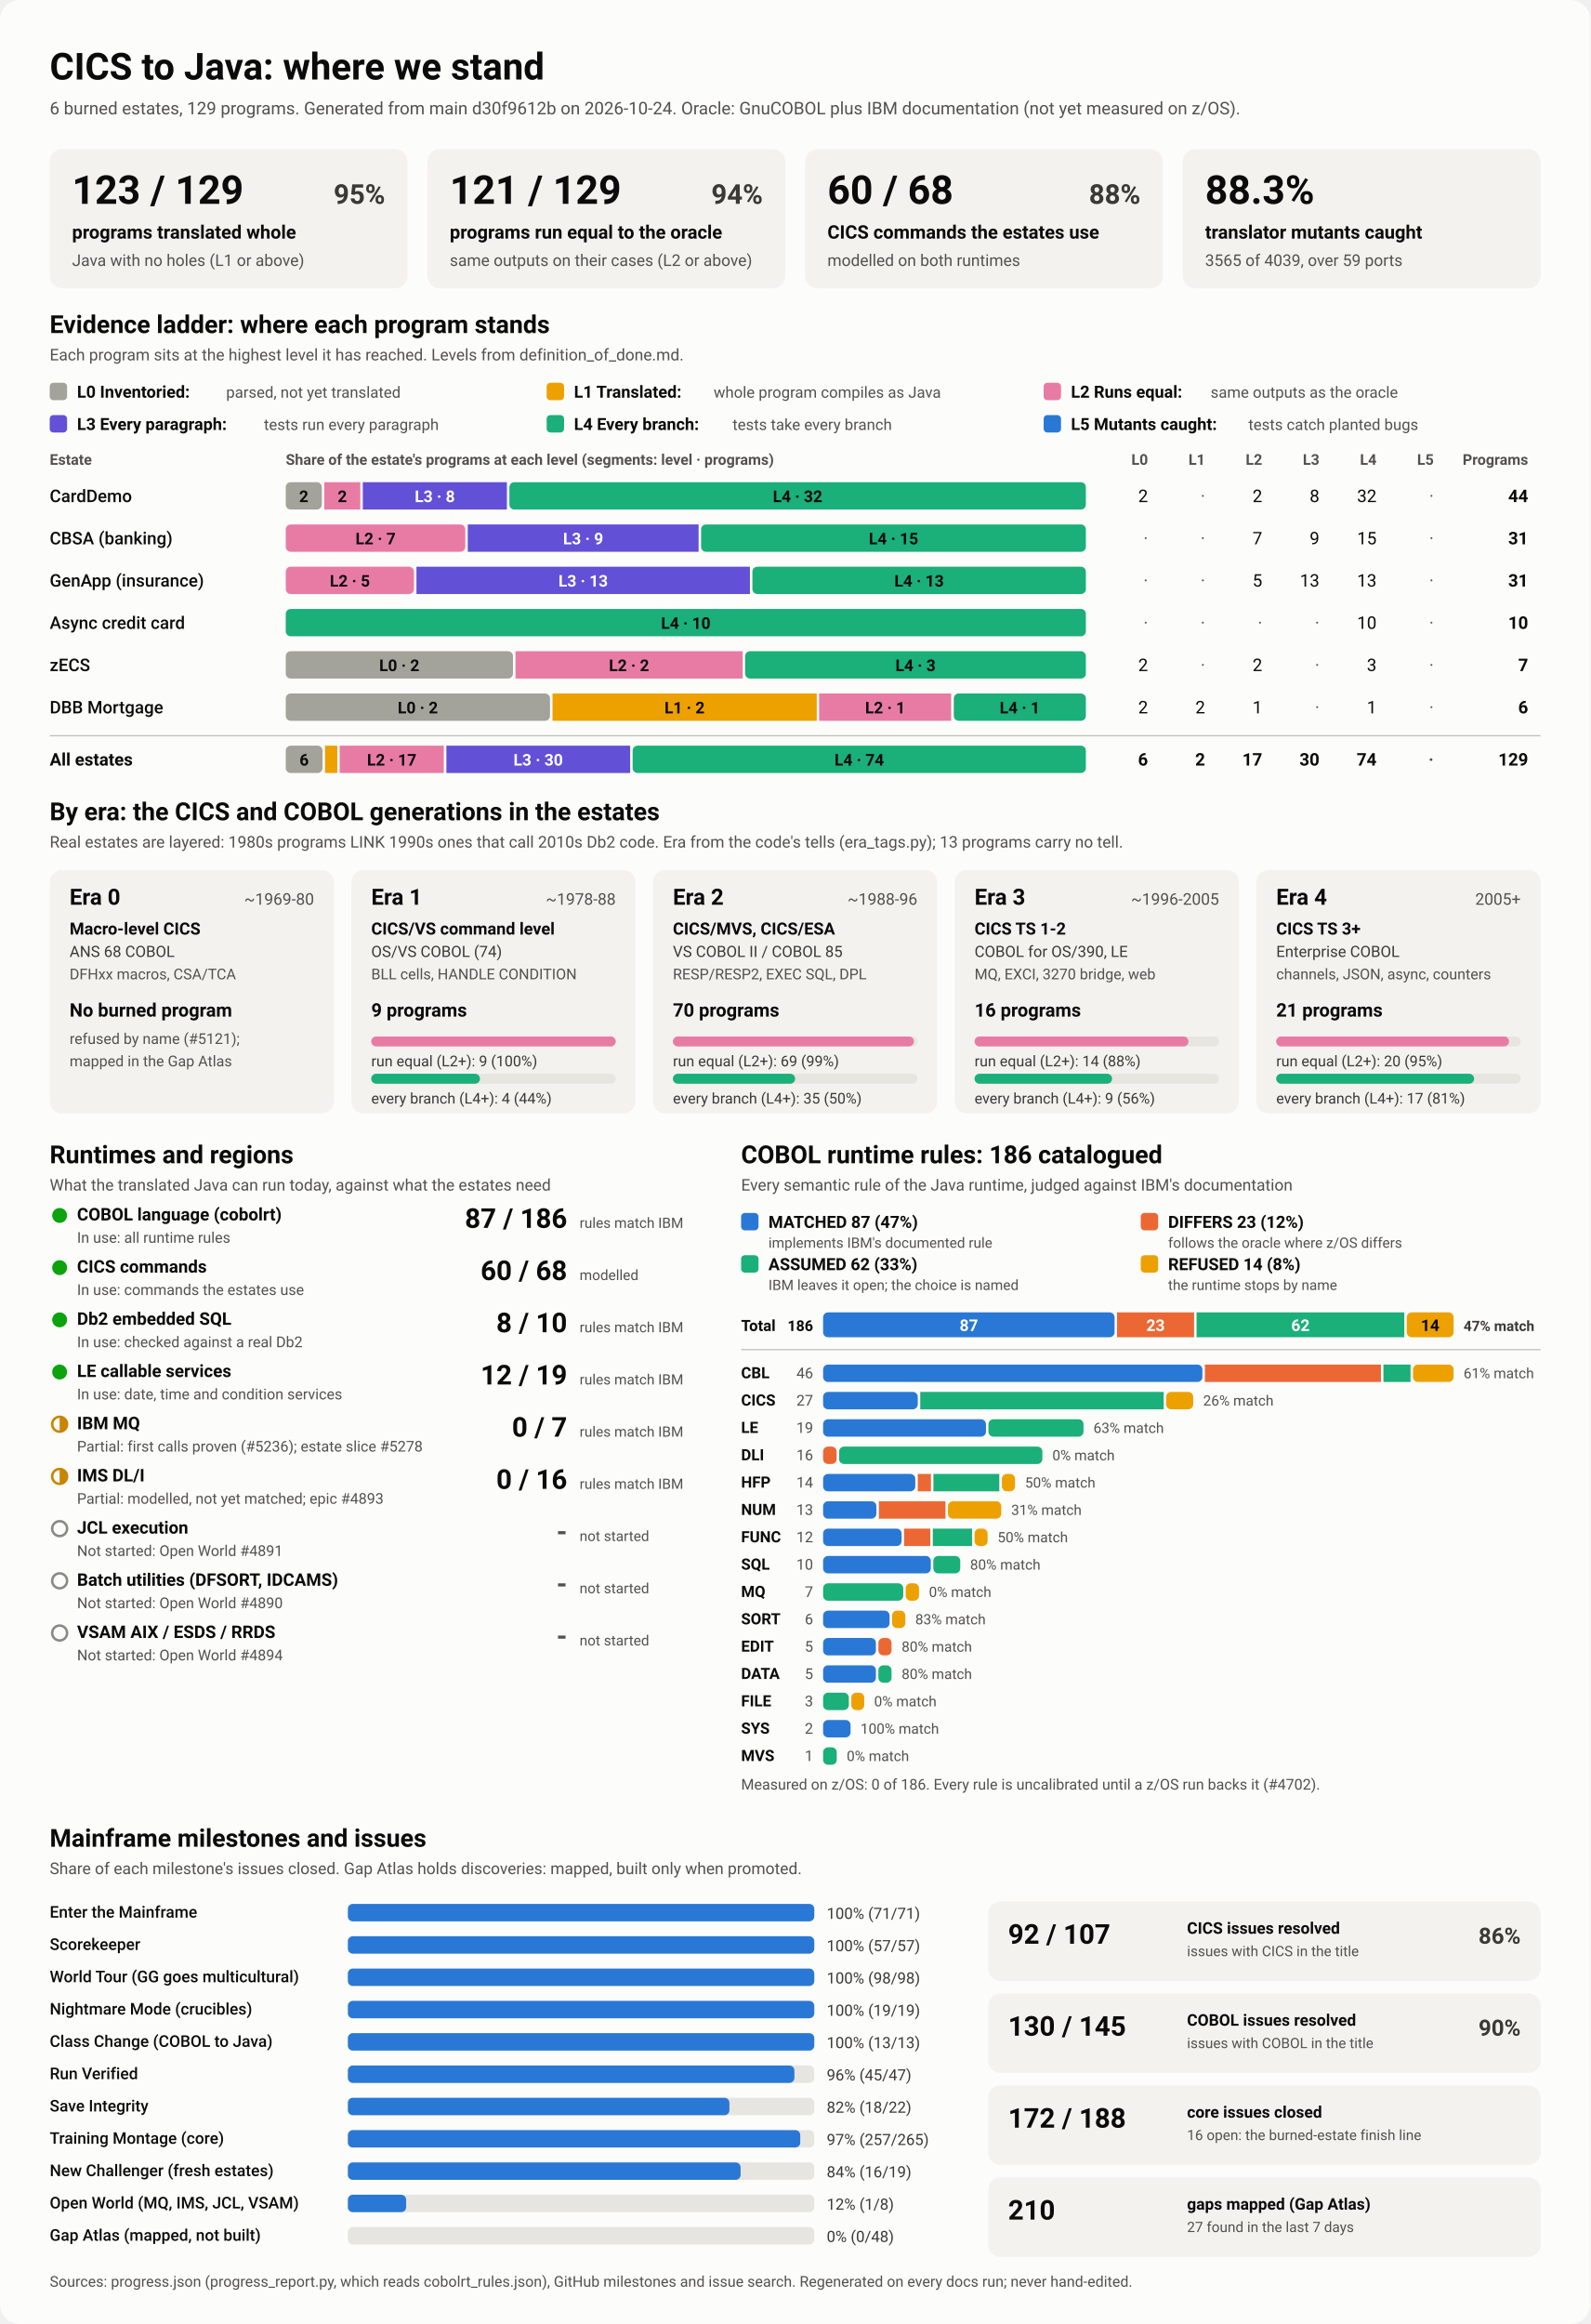
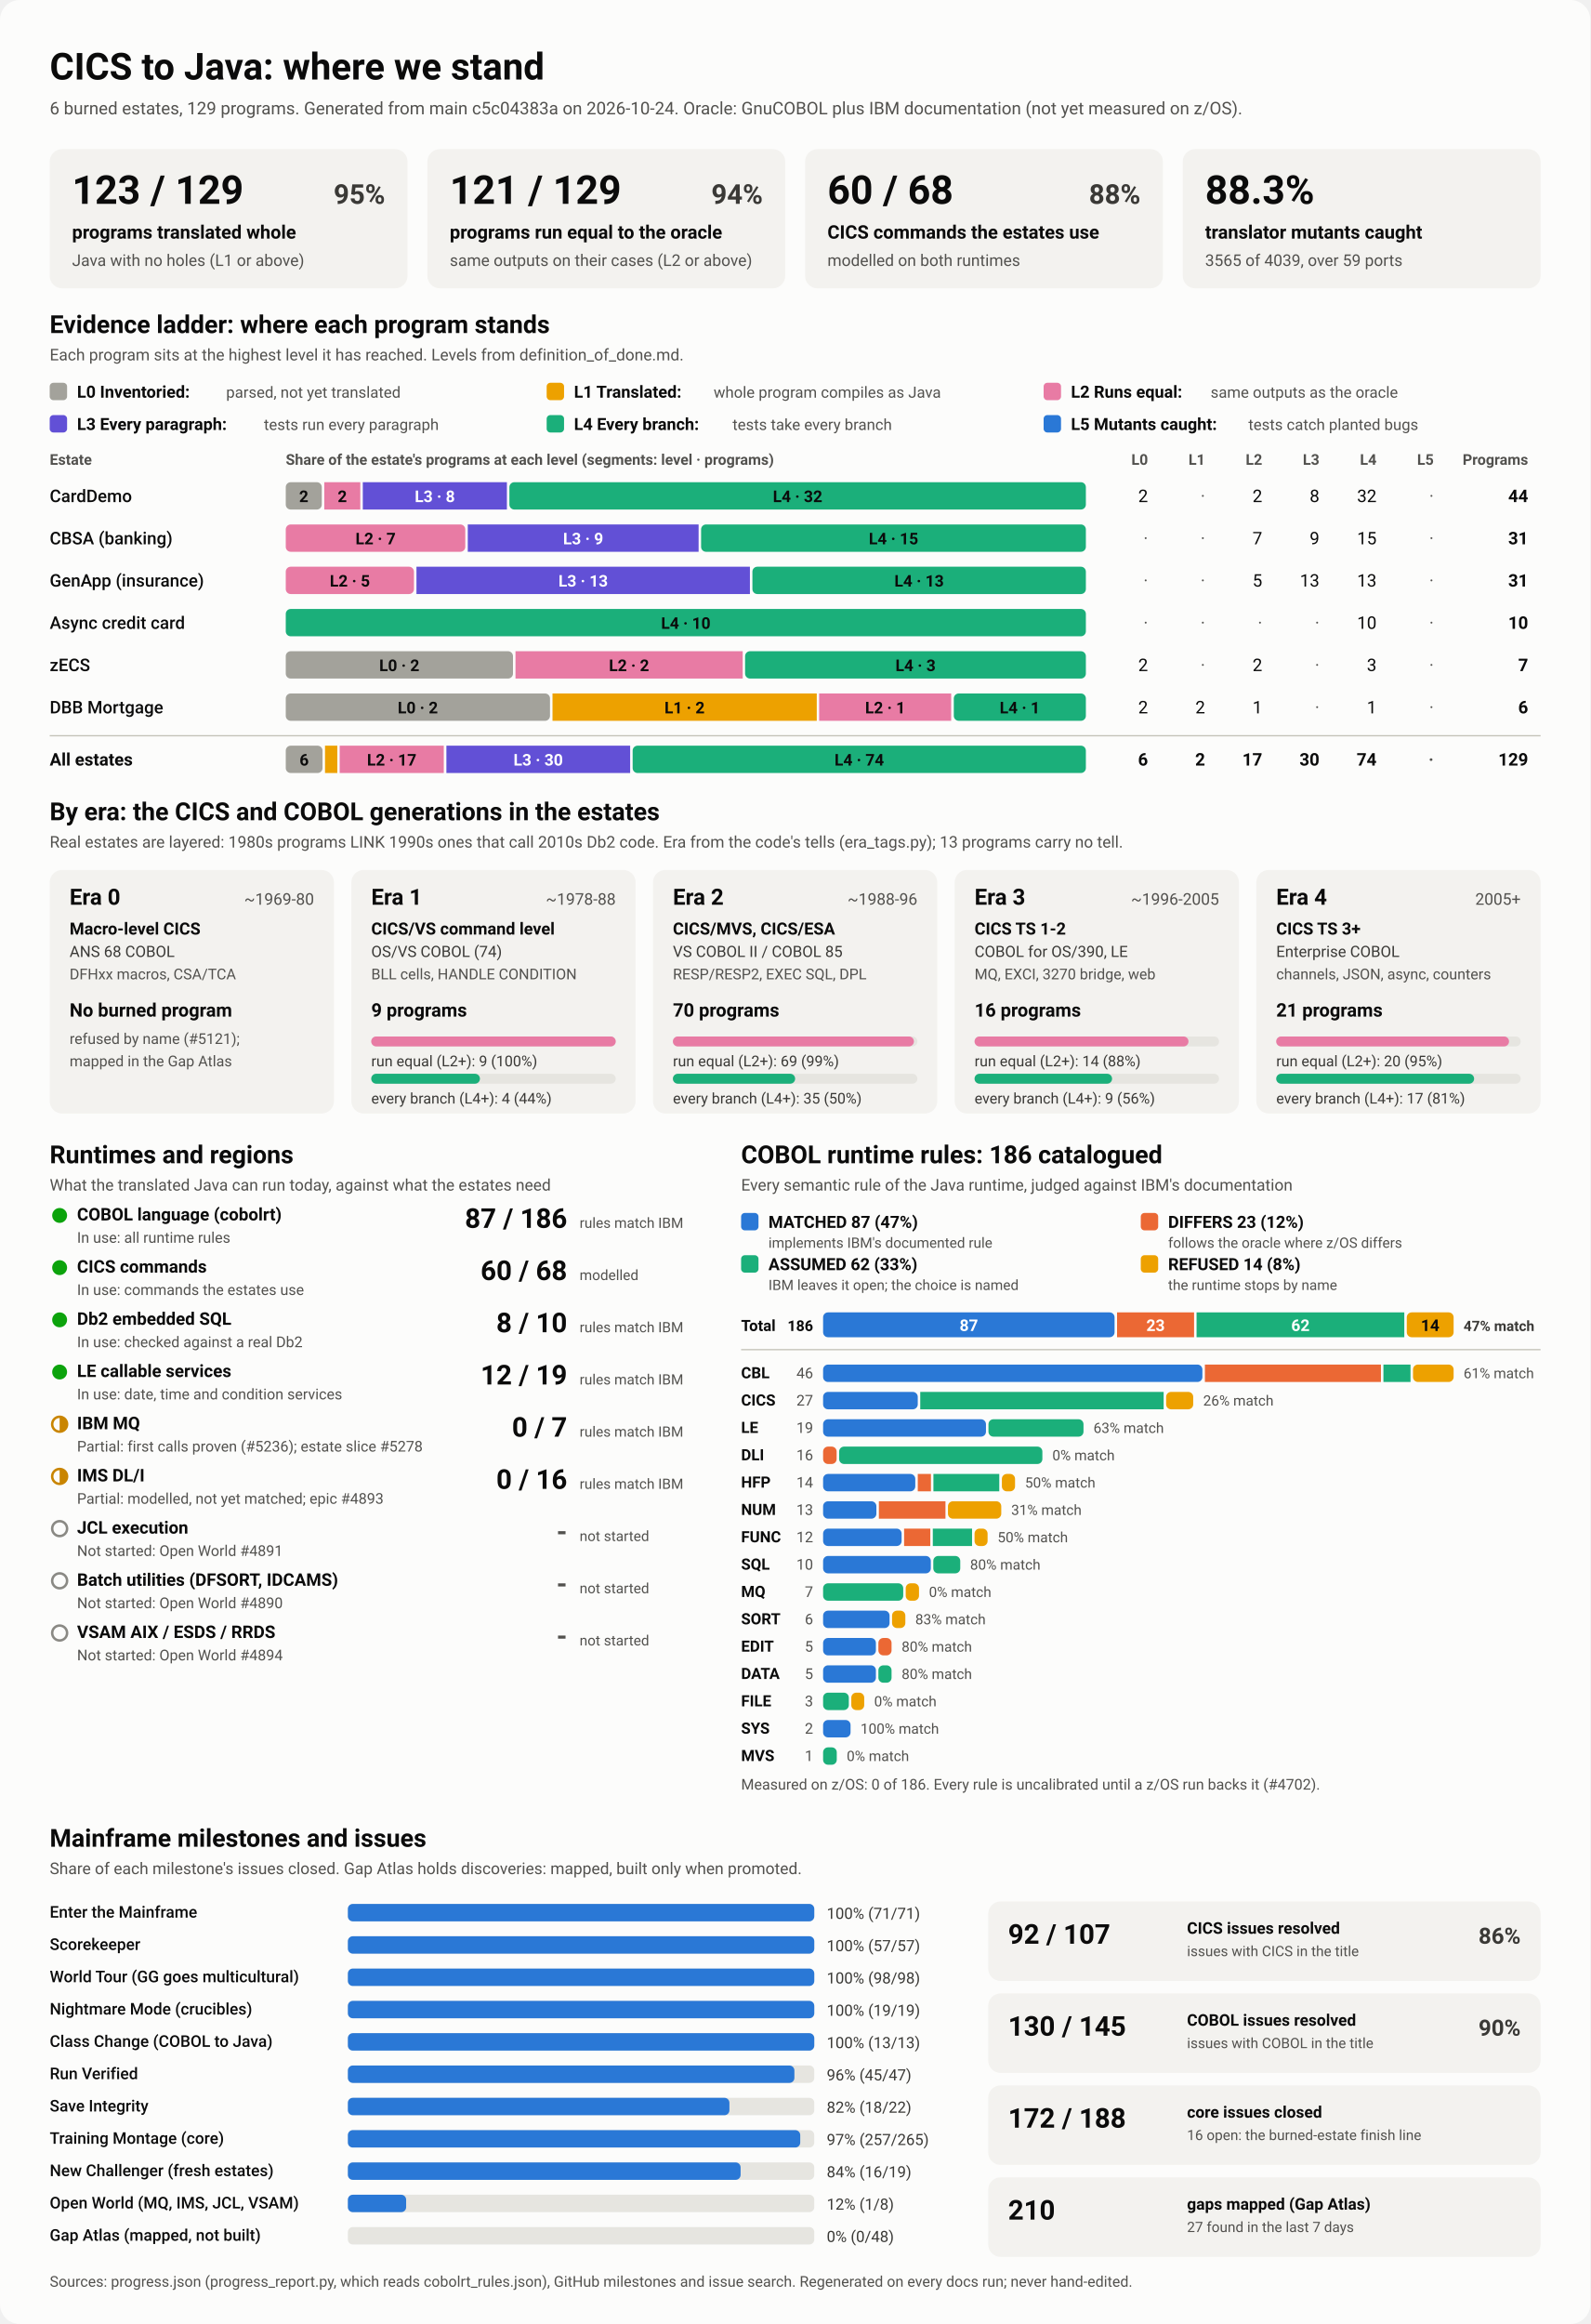
<svg xmlns="http://www.w3.org/2000/svg" viewBox="0 0 1280 1870" width="1280" height="1870" role="img" aria-labelledby="ttl">
  <style>
    svg { font-family: system-ui, -apple-system, 'Segoe UI', Roboto, Helvetica, Arial, sans-serif; }
    .bg { fill: #fcfcfb; }
    .card { fill: #f3f2ef; }
    .track { fill: #e6e5e0; }
    .rule { stroke: #c3c2b7; stroke-width: 1; }
    .t1 { fill: #0b0b0b; } .t2 { fill: #3a3936; } .t3 { fill: #52514e; }
    .on-dark { fill: #ffffff; } .on-light { fill: #0b0b0b; }
    .lv0 { fill: #a3a29b; } .lv1 { fill: #eda100; } .lv2 { fill: #e87ba4; } .lv3 { fill: #6250d6; } .lv4 { fill: #1baf7a; } .lv5 { fill: #2a78d6; } 
    .s0 { fill: #2a78d6; } .s1 { fill: #eb6834; } .s2 { fill: #1baf7a; } .s3 { fill: #eda100; } 
    .prog { fill: #2a78d6; }
    .st-good { fill: #0ca30c; } .st-warn { fill: none; stroke: #c98500; stroke-width: 2; }
    .st-warn-fill { fill: #c98500; } .st-none { fill: none; stroke: #8a8984; stroke-width: 2; }
    @media (prefers-color-scheme: dark) {
      .bg { fill: #1a1a19; } .card { fill: #242422; } .track { fill: #383835; } .rule { stroke: #52514e; }
      .t1 { fill: #f0efec; } .t2 { fill: #dddcd6; } .t3 { fill: #c3c2b7; }
      .on-light { fill: #0b0b0b; } .prog { fill: #3987e5; }
      .lv0 { fill: #6b6a64; } .lv1 { fill: #c98500; } .lv2 { fill: #d55181; } .lv3 { fill: #9085e9; } .lv4 { fill: #199e70; } .lv5 { fill: #3987e5; } 
      .s0 { fill: #3987e5; } .s1 { fill: #d95926; } .s2 { fill: #199e70; } .s3 { fill: #c98500; } 
    }
  </style>
  <rect class="bg" width="1280" height="1870" rx="16" />
  <text x="40.0" y="64.0" class="t1" font-size="30" font-weight="700" text-anchor="start">CICS to Java: where we stand</text>
-   <text x="40.0" y="92.0" class="t3" font-size="14" font-weight="400" text-anchor="start">6 burned estates, 129 programs. Generated from main d30f9612b on 2026-10-24. Oracle: GnuCOBOL plus IBM documentation (not yet measured on z/OS).</text>
+   <text x="40.0" y="92.0" class="t3" font-size="14" font-weight="400" text-anchor="start">6 burned estates, 129 programs. Generated from main c5c04383a on 2026-10-24. Oracle: GnuCOBOL plus IBM documentation (not yet measured on z/OS).</text>
  <rect x="40.0" y="120.0" width="288.0" height="112.0" rx="10" class="card" />
  <text x="58.0" y="164.0" class="t1" font-size="32" font-weight="700" text-anchor="start">123 / 129</text>
  <text x="310.0" y="164.0" class="t2" font-size="22" font-weight="600" text-anchor="end">95%</text>
  <text x="58.0" y="192.0" class="t1" font-size="15" font-weight="600" text-anchor="start">programs translated whole</text>
  <text x="58.0" y="214.0" class="t3" font-size="13" font-weight="400" text-anchor="start">Java with no holes (L1 or above)</text>
  <rect x="344.0" y="120.0" width="288.0" height="112.0" rx="10" class="card" />
  <text x="362.0" y="164.0" class="t1" font-size="32" font-weight="700" text-anchor="start">121 / 129</text>
  <text x="614.0" y="164.0" class="t2" font-size="22" font-weight="600" text-anchor="end">94%</text>
  <text x="362.0" y="192.0" class="t1" font-size="15" font-weight="600" text-anchor="start">programs run equal to the oracle</text>
  <text x="362.0" y="214.0" class="t3" font-size="13" font-weight="400" text-anchor="start">same outputs on their cases (L2 or above)</text>
  <rect x="648.0" y="120.0" width="288.0" height="112.0" rx="10" class="card" />
  <text x="666.0" y="164.0" class="t1" font-size="32" font-weight="700" text-anchor="start">60 / 68</text>
  <text x="918.0" y="164.0" class="t2" font-size="22" font-weight="600" text-anchor="end">88%</text>
  <text x="666.0" y="192.0" class="t1" font-size="15" font-weight="600" text-anchor="start">CICS commands the estates use</text>
  <text x="666.0" y="214.0" class="t3" font-size="13" font-weight="400" text-anchor="start">modelled on both runtimes</text>
  <rect x="952.0" y="120.0" width="288.0" height="112.0" rx="10" class="card" />
  <text x="970.0" y="164.0" class="t1" font-size="32" font-weight="700" text-anchor="start">88.3%</text>
  <text x="970.0" y="192.0" class="t1" font-size="15" font-weight="600" text-anchor="start">translator mutants caught</text>
  <text x="970.0" y="214.0" class="t3" font-size="13" font-weight="400" text-anchor="start">3565 of 4039, over 59 ports</text>
  <text x="40.0" y="268.0" class="t1" font-size="20" font-weight="700" text-anchor="start">Evidence ladder: where each program stands</text>
  <text x="40.0" y="290.0" class="t3" font-size="13" font-weight="400" text-anchor="start">Each program sits at the highest level it has reached. Levels from definition_of_done.md.</text>
  <rect x="40.0" y="308.0" width="14.0" height="14.0" rx="3" class="lv0" />
  <text x="62.0" y="320.0" class="t1" font-size="13.5" font-weight="600" text-anchor="start">L0 Inventoried:</text>
  <text x="182.0" y="320.0" class="t3" font-size="12.5" font-weight="400" text-anchor="start">parsed, not yet translated</text>
  <rect x="440.0" y="308.0" width="14.0" height="14.0" rx="3" class="lv1" />
  <text x="462.0" y="320.0" class="t1" font-size="13.5" font-weight="600" text-anchor="start">L1 Translated:</text>
  <text x="574.4" y="320.0" class="t3" font-size="12.5" font-weight="400" text-anchor="start">whole program compiles as Java</text>
  <rect x="840.0" y="308.0" width="14.0" height="14.0" rx="3" class="lv2" />
  <text x="862.0" y="320.0" class="t1" font-size="13.5" font-weight="600" text-anchor="start">L2 Runs equal:</text>
  <text x="974.4" y="320.0" class="t3" font-size="12.5" font-weight="400" text-anchor="start">same outputs as the oracle</text>
  <rect x="40.0" y="334.0" width="14.0" height="14.0" rx="3" class="lv3" />
  <text x="62.0" y="346.0" class="t1" font-size="13.5" font-weight="600" text-anchor="start">L3 Every paragraph:</text>
  <text x="212.4" y="346.0" class="t3" font-size="12.5" font-weight="400" text-anchor="start">tests run every paragraph</text>
  <rect x="440.0" y="334.0" width="14.0" height="14.0" rx="3" class="lv4" />
  <text x="462.0" y="346.0" class="t1" font-size="13.5" font-weight="600" text-anchor="start">L4 Every branch:</text>
  <text x="589.6" y="346.0" class="t3" font-size="12.5" font-weight="400" text-anchor="start">tests take every branch</text>
  <rect x="840.0" y="334.0" width="14.0" height="14.0" rx="3" class="lv5" />
  <text x="862.0" y="346.0" class="t1" font-size="13.5" font-weight="600" text-anchor="start">L5 Mutants caught:</text>
  <text x="1004.8" y="346.0" class="t3" font-size="12.5" font-weight="400" text-anchor="start">tests catch planted bugs</text>
  <text x="40.0" y="374.0" class="t3" font-size="12" font-weight="600" text-anchor="start">Estate</text>
  <text x="230.0" y="374.0" class="t3" font-size="12" font-weight="600" text-anchor="start">Share of the estate's programs at each level (segments: level · programs)</text>
  <text x="924.0" y="374.0" class="t3" font-size="12" font-weight="600" text-anchor="end">L0</text>
  <text x="970.0" y="374.0" class="t3" font-size="12" font-weight="600" text-anchor="end">L1</text>
  <text x="1016.0" y="374.0" class="t3" font-size="12" font-weight="600" text-anchor="end">L2</text>
  <text x="1062.0" y="374.0" class="t3" font-size="12" font-weight="600" text-anchor="end">L3</text>
  <text x="1108.0" y="374.0" class="t3" font-size="12" font-weight="600" text-anchor="end">L4</text>
  <text x="1154.0" y="374.0" class="t3" font-size="12" font-weight="600" text-anchor="end">L5</text>
  <text x="1230.0" y="374.0" class="t3" font-size="12" font-weight="600" text-anchor="end">Programs</text>
  <text x="40.0" y="404.0" class="t1" font-size="14" font-weight="500" text-anchor="start">CardDemo</text>
  <rect x="230.0" y="388.0" width="29.0" height="22.0" rx="4" class="lv0" />
  <text x="244.5" y="404.0" class="on-light" font-size="13" font-weight="600" text-anchor="middle">2</text>
  <rect x="261.0" y="388.0" width="29.0" height="22.0" rx="0" class="lv2" />
  <text x="275.5" y="404.0" class="on-light" font-size="13" font-weight="600" text-anchor="middle">2</text>
  <rect x="292.0" y="388.0" width="116.0" height="22.0" rx="0" class="lv3" />
  <text x="350.0" y="404.0" class="on-dark" font-size="13" font-weight="600" text-anchor="middle">L3 · 8</text>
  <rect x="410.0" y="388.0" width="464.0" height="22.0" rx="4" class="lv4" />
  <text x="642.0" y="404.0" class="on-light" font-size="13" font-weight="600" text-anchor="middle">L4 · 32</text>
  <text x="924.0" y="404.0" class="t1" font-size="14" font-weight="400" text-anchor="end">2</text>
  <text x="970.0" y="404.0" class="t3" font-size="14" font-weight="400" text-anchor="end">·</text>
  <text x="1016.0" y="404.0" class="t1" font-size="14" font-weight="400" text-anchor="end">2</text>
  <text x="1062.0" y="404.0" class="t1" font-size="14" font-weight="400" text-anchor="end">8</text>
  <text x="1108.0" y="404.0" class="t1" font-size="14" font-weight="400" text-anchor="end">32</text>
  <text x="1154.0" y="404.0" class="t3" font-size="14" font-weight="400" text-anchor="end">·</text>
  <text x="1230.0" y="404.0" class="t1" font-size="14" font-weight="700" text-anchor="end">44</text>
  <text x="40.0" y="438.0" class="t1" font-size="14" font-weight="500" text-anchor="start">CBSA (banking)</text>
  <rect x="230.0" y="422.0" width="144.5" height="22.0" rx="4" class="lv2" />
  <text x="302.3" y="438.0" class="on-light" font-size="13" font-weight="600" text-anchor="middle">L2 · 7</text>
  <rect x="376.5" y="422.0" width="185.8" height="22.0" rx="0" class="lv3" />
  <text x="469.4" y="438.0" class="on-dark" font-size="13" font-weight="600" text-anchor="middle">L3 · 9</text>
  <rect x="564.3" y="422.0" width="309.7" height="22.0" rx="4" class="lv4" />
  <text x="719.2" y="438.0" class="on-light" font-size="13" font-weight="600" text-anchor="middle">L4 · 15</text>
  <text x="924.0" y="438.0" class="t3" font-size="14" font-weight="400" text-anchor="end">·</text>
  <text x="970.0" y="438.0" class="t3" font-size="14" font-weight="400" text-anchor="end">·</text>
  <text x="1016.0" y="438.0" class="t1" font-size="14" font-weight="400" text-anchor="end">7</text>
  <text x="1062.0" y="438.0" class="t1" font-size="14" font-weight="400" text-anchor="end">9</text>
  <text x="1108.0" y="438.0" class="t1" font-size="14" font-weight="400" text-anchor="end">15</text>
  <text x="1154.0" y="438.0" class="t3" font-size="14" font-weight="400" text-anchor="end">·</text>
  <text x="1230.0" y="438.0" class="t1" font-size="14" font-weight="700" text-anchor="end">31</text>
  <text x="40.0" y="472.0" class="t1" font-size="14" font-weight="500" text-anchor="start">GenApp (insurance)</text>
  <rect x="230.0" y="456.0" width="103.2" height="22.0" rx="4" class="lv2" />
  <text x="281.6" y="472.0" class="on-light" font-size="13" font-weight="600" text-anchor="middle">L2 · 5</text>
  <rect x="335.2" y="456.0" width="268.4" height="22.0" rx="0" class="lv3" />
  <text x="469.4" y="472.0" class="on-dark" font-size="13" font-weight="600" text-anchor="middle">L3 · 13</text>
  <rect x="605.6" y="456.0" width="268.4" height="22.0" rx="4" class="lv4" />
  <text x="739.8" y="472.0" class="on-light" font-size="13" font-weight="600" text-anchor="middle">L4 · 13</text>
  <text x="924.0" y="472.0" class="t3" font-size="14" font-weight="400" text-anchor="end">·</text>
  <text x="970.0" y="472.0" class="t3" font-size="14" font-weight="400" text-anchor="end">·</text>
  <text x="1016.0" y="472.0" class="t1" font-size="14" font-weight="400" text-anchor="end">5</text>
  <text x="1062.0" y="472.0" class="t1" font-size="14" font-weight="400" text-anchor="end">13</text>
  <text x="1108.0" y="472.0" class="t1" font-size="14" font-weight="400" text-anchor="end">13</text>
  <text x="1154.0" y="472.0" class="t3" font-size="14" font-weight="400" text-anchor="end">·</text>
  <text x="1230.0" y="472.0" class="t1" font-size="14" font-weight="700" text-anchor="end">31</text>
  <text x="40.0" y="506.0" class="t1" font-size="14" font-weight="500" text-anchor="start">Async credit card</text>
  <rect x="230.0" y="490.0" width="644.0" height="22.0" rx="4" class="lv4" />
  <text x="552.0" y="506.0" class="on-light" font-size="13" font-weight="600" text-anchor="middle">L4 · 10</text>
  <text x="924.0" y="506.0" class="t3" font-size="14" font-weight="400" text-anchor="end">·</text>
  <text x="970.0" y="506.0" class="t3" font-size="14" font-weight="400" text-anchor="end">·</text>
  <text x="1016.0" y="506.0" class="t3" font-size="14" font-weight="400" text-anchor="end">·</text>
  <text x="1062.0" y="506.0" class="t3" font-size="14" font-weight="400" text-anchor="end">·</text>
  <text x="1108.0" y="506.0" class="t1" font-size="14" font-weight="400" text-anchor="end">10</text>
  <text x="1154.0" y="506.0" class="t3" font-size="14" font-weight="400" text-anchor="end">·</text>
  <text x="1230.0" y="506.0" class="t1" font-size="14" font-weight="700" text-anchor="end">10</text>
  <text x="40.0" y="540.0" class="t1" font-size="14" font-weight="500" text-anchor="start">zECS</text>
  <rect x="230.0" y="524.0" width="182.9" height="22.0" rx="4" class="lv0" />
  <text x="321.4" y="540.0" class="on-light" font-size="13" font-weight="600" text-anchor="middle">L0 · 2</text>
  <rect x="414.9" y="524.0" width="182.9" height="22.0" rx="0" class="lv2" />
  <text x="506.3" y="540.0" class="on-light" font-size="13" font-weight="600" text-anchor="middle">L2 · 2</text>
  <rect x="599.7" y="524.0" width="274.3" height="22.0" rx="4" class="lv4" />
  <text x="736.9" y="540.0" class="on-light" font-size="13" font-weight="600" text-anchor="middle">L4 · 3</text>
  <text x="924.0" y="540.0" class="t1" font-size="14" font-weight="400" text-anchor="end">2</text>
  <text x="970.0" y="540.0" class="t3" font-size="14" font-weight="400" text-anchor="end">·</text>
  <text x="1016.0" y="540.0" class="t1" font-size="14" font-weight="400" text-anchor="end">2</text>
  <text x="1062.0" y="540.0" class="t3" font-size="14" font-weight="400" text-anchor="end">·</text>
  <text x="1108.0" y="540.0" class="t1" font-size="14" font-weight="400" text-anchor="end">3</text>
  <text x="1154.0" y="540.0" class="t3" font-size="14" font-weight="400" text-anchor="end">·</text>
  <text x="1230.0" y="540.0" class="t1" font-size="14" font-weight="700" text-anchor="end">7</text>
  <text x="40.0" y="574.0" class="t1" font-size="14" font-weight="500" text-anchor="start">DBB Mortgage</text>
  <rect x="230.0" y="558.0" width="212.7" height="22.0" rx="4" class="lv0" />
  <text x="336.3" y="574.0" class="on-light" font-size="13" font-weight="600" text-anchor="middle">L0 · 2</text>
  <rect x="444.7" y="558.0" width="212.7" height="22.0" rx="0" class="lv1" />
  <text x="551.0" y="574.0" class="on-light" font-size="13" font-weight="600" text-anchor="middle">L1 · 2</text>
  <rect x="659.3" y="558.0" width="106.3" height="22.0" rx="0" class="lv2" />
  <text x="712.5" y="574.0" class="on-light" font-size="13" font-weight="600" text-anchor="middle">L2 · 1</text>
  <rect x="767.7" y="558.0" width="106.3" height="22.0" rx="4" class="lv4" />
  <text x="820.8" y="574.0" class="on-light" font-size="13" font-weight="600" text-anchor="middle">L4 · 1</text>
  <text x="924.0" y="574.0" class="t1" font-size="14" font-weight="400" text-anchor="end">2</text>
  <text x="970.0" y="574.0" class="t1" font-size="14" font-weight="400" text-anchor="end">2</text>
  <text x="1016.0" y="574.0" class="t1" font-size="14" font-weight="400" text-anchor="end">1</text>
  <text x="1062.0" y="574.0" class="t3" font-size="14" font-weight="400" text-anchor="end">·</text>
  <text x="1108.0" y="574.0" class="t1" font-size="14" font-weight="400" text-anchor="end">1</text>
  <text x="1154.0" y="574.0" class="t3" font-size="14" font-weight="400" text-anchor="end">·</text>
  <text x="1230.0" y="574.0" class="t1" font-size="14" font-weight="700" text-anchor="end">6</text>
  <line x1="40" x2="1240" y1="592" y2="592" class="rule" />
  <text x="40.0" y="616.0" class="t1" font-size="14" font-weight="700" text-anchor="start">All estates</text>
  <rect x="230.0" y="600.0" width="29.6" height="22.0" rx="4" class="lv0" />
  <text x="244.8" y="616.0" class="on-light" font-size="13" font-weight="600" text-anchor="middle">6</text>
  <rect x="261.6" y="600.0" width="9.9" height="22.0" rx="0" class="lv1" />
  <rect x="273.4" y="600.0" width="83.8" height="22.0" rx="0" class="lv2" />
  <text x="315.3" y="616.0" class="on-light" font-size="13" font-weight="600" text-anchor="middle">L2 · 17</text>
  <rect x="359.3" y="600.0" width="147.9" height="22.0" rx="0" class="lv3" />
  <text x="433.2" y="616.0" class="on-dark" font-size="13" font-weight="600" text-anchor="middle">L3 · 30</text>
  <rect x="509.2" y="600.0" width="364.8" height="22.0" rx="4" class="lv4" />
  <text x="691.6" y="616.0" class="on-light" font-size="13" font-weight="600" text-anchor="middle">L4 · 74</text>
  <text x="924.0" y="616.0" class="t1" font-size="14" font-weight="700" text-anchor="end">6</text>
  <text x="970.0" y="616.0" class="t1" font-size="14" font-weight="700" text-anchor="end">2</text>
  <text x="1016.0" y="616.0" class="t1" font-size="14" font-weight="700" text-anchor="end">17</text>
  <text x="1062.0" y="616.0" class="t1" font-size="14" font-weight="700" text-anchor="end">30</text>
  <text x="1108.0" y="616.0" class="t1" font-size="14" font-weight="700" text-anchor="end">74</text>
  <text x="1154.0" y="616.0" class="t3" font-size="14" font-weight="700" text-anchor="end">·</text>
  <text x="1230.0" y="616.0" class="t1" font-size="14" font-weight="700" text-anchor="end">129</text>
  <text x="40.0" y="660.0" class="t1" font-size="20" font-weight="700" text-anchor="start">By era: the CICS and COBOL generations in the estates</text>
  <text x="40.0" y="682.0" class="t3" font-size="13" font-weight="400" text-anchor="start">Real estates are layered: 1980s programs LINK 1990s ones that call 2010s Db2 code. Era from the code's tells (era_tags.py); 13 programs carry no tell.</text>
  <rect x="40.0" y="700.0" width="228.8" height="196.0" rx="10" class="card" />
  <text x="56.0" y="728.0" class="t1" font-size="18" font-weight="700" text-anchor="start">Era 0</text>
  <text x="252.8" y="728.0" class="t3" font-size="13" font-weight="400" text-anchor="end">~1969-80</text>
  <text x="56.0" y="752.0" class="t1" font-size="13.5" font-weight="600" text-anchor="start">Macro-level CICS</text>
  <text x="56.0" y="770.0" class="t2" font-size="12.5" font-weight="400" text-anchor="start">ANS 68 COBOL</text>
  <text x="56.0" y="788.0" class="t3" font-size="12" font-weight="400" text-anchor="start">DFHxx macros, CSA/TCA</text>
  <text x="56.0" y="818.0" class="t1" font-size="15" font-weight="700" text-anchor="start">No burned program</text>
  <text x="56.0" y="840.0" class="t3" font-size="12" font-weight="400" text-anchor="start">refused by name (#5121);</text>
  <text x="56.0" y="858.0" class="t3" font-size="12" font-weight="400" text-anchor="start">mapped in the Gap Atlas</text>
  <rect x="282.8" y="700.0" width="228.8" height="196.0" rx="10" class="card" />
  <text x="298.8" y="728.0" class="t1" font-size="18" font-weight="700" text-anchor="start">Era 1</text>
  <text x="495.6" y="728.0" class="t3" font-size="13" font-weight="400" text-anchor="end">~1978-88</text>
  <text x="298.8" y="752.0" class="t1" font-size="13.5" font-weight="600" text-anchor="start">CICS/VS command level</text>
  <text x="298.8" y="770.0" class="t2" font-size="12.5" font-weight="400" text-anchor="start">OS/VS COBOL (74)</text>
  <text x="298.8" y="788.0" class="t3" font-size="12" font-weight="400" text-anchor="start">BLL cells, HANDLE CONDITION</text>
  <text x="298.8" y="818.0" class="t1" font-size="15" font-weight="700" text-anchor="start">9 programs</text>
  <rect x="298.8" y="834.0" width="196.8" height="8.0" rx="4" class="track" />
  <rect x="298.8" y="834.0" width="196.8" height="8.0" rx="4" class="lv2" />
  <text x="298.8" y="858.0" class="t2" font-size="12" font-weight="400" text-anchor="start">run equal (L2+): 9 (100%)</text>
  <rect x="298.8" y="864.0" width="196.8" height="8.0" rx="4" class="track" />
  <rect x="298.8" y="864.0" width="87.5" height="8.0" rx="4" class="lv4" />
  <text x="298.8" y="888.0" class="t2" font-size="12" font-weight="400" text-anchor="start">every branch (L4+): 4 (44%)</text>
  <rect x="525.6" y="700.0" width="228.8" height="196.0" rx="10" class="card" />
  <text x="541.6" y="728.0" class="t1" font-size="18" font-weight="700" text-anchor="start">Era 2</text>
  <text x="738.4" y="728.0" class="t3" font-size="13" font-weight="400" text-anchor="end">~1988-96</text>
  <text x="541.6" y="752.0" class="t1" font-size="13.5" font-weight="600" text-anchor="start">CICS/MVS, CICS/ESA</text>
  <text x="541.6" y="770.0" class="t2" font-size="12.5" font-weight="400" text-anchor="start">VS COBOL II / COBOL 85</text>
  <text x="541.6" y="788.0" class="t3" font-size="12" font-weight="400" text-anchor="start">RESP/RESP2, EXEC SQL, DPL</text>
  <text x="541.6" y="818.0" class="t1" font-size="15" font-weight="700" text-anchor="start">70 programs</text>
  <rect x="541.6" y="834.0" width="196.8" height="8.0" rx="4" class="track" />
  <rect x="541.6" y="834.0" width="194.0" height="8.0" rx="4" class="lv2" />
  <text x="541.6" y="858.0" class="t2" font-size="12" font-weight="400" text-anchor="start">run equal (L2+): 69 (99%)</text>
  <rect x="541.6" y="864.0" width="196.8" height="8.0" rx="4" class="track" />
  <rect x="541.6" y="864.0" width="98.4" height="8.0" rx="4" class="lv4" />
  <text x="541.6" y="888.0" class="t2" font-size="12" font-weight="400" text-anchor="start">every branch (L4+): 35 (50%)</text>
  <rect x="768.4" y="700.0" width="228.8" height="196.0" rx="10" class="card" />
  <text x="784.4" y="728.0" class="t1" font-size="18" font-weight="700" text-anchor="start">Era 3</text>
  <text x="981.2" y="728.0" class="t3" font-size="13" font-weight="400" text-anchor="end">~1996-2005</text>
  <text x="784.4" y="752.0" class="t1" font-size="13.5" font-weight="600" text-anchor="start">CICS TS 1-2</text>
  <text x="784.4" y="770.0" class="t2" font-size="12.5" font-weight="400" text-anchor="start">COBOL for OS/390, LE</text>
  <text x="784.4" y="788.0" class="t3" font-size="12" font-weight="400" text-anchor="start">MQ, EXCI, 3270 bridge, web</text>
  <text x="784.4" y="818.0" class="t1" font-size="15" font-weight="700" text-anchor="start">16 programs</text>
  <rect x="784.4" y="834.0" width="196.8" height="8.0" rx="4" class="track" />
  <rect x="784.4" y="834.0" width="172.2" height="8.0" rx="4" class="lv2" />
  <text x="784.4" y="858.0" class="t2" font-size="12" font-weight="400" text-anchor="start">run equal (L2+): 14 (88%)</text>
  <rect x="784.4" y="864.0" width="196.8" height="8.0" rx="4" class="track" />
  <rect x="784.4" y="864.0" width="110.7" height="8.0" rx="4" class="lv4" />
  <text x="784.4" y="888.0" class="t2" font-size="12" font-weight="400" text-anchor="start">every branch (L4+): 9 (56%)</text>
  <rect x="1011.2" y="700.0" width="228.8" height="196.0" rx="10" class="card" />
  <text x="1027.2" y="728.0" class="t1" font-size="18" font-weight="700" text-anchor="start">Era 4</text>
  <text x="1224.0" y="728.0" class="t3" font-size="13" font-weight="400" text-anchor="end">2005+</text>
  <text x="1027.2" y="752.0" class="t1" font-size="13.5" font-weight="600" text-anchor="start">CICS TS 3+</text>
  <text x="1027.2" y="770.0" class="t2" font-size="12.5" font-weight="400" text-anchor="start">Enterprise COBOL</text>
  <text x="1027.2" y="788.0" class="t3" font-size="12" font-weight="400" text-anchor="start">channels, JSON, async, counters</text>
  <text x="1027.2" y="818.0" class="t1" font-size="15" font-weight="700" text-anchor="start">21 programs</text>
  <rect x="1027.2" y="834.0" width="196.8" height="8.0" rx="4" class="track" />
  <rect x="1027.2" y="834.0" width="187.4" height="8.0" rx="4" class="lv2" />
  <text x="1027.2" y="858.0" class="t2" font-size="12" font-weight="400" text-anchor="start">run equal (L2+): 20 (95%)</text>
  <rect x="1027.2" y="864.0" width="196.8" height="8.0" rx="4" class="track" />
  <rect x="1027.2" y="864.0" width="159.3" height="8.0" rx="4" class="lv4" />
  <text x="1027.2" y="888.0" class="t2" font-size="12" font-weight="400" text-anchor="start">every branch (L4+): 17 (81%)</text>
  <text x="40.0" y="936.0" class="t1" font-size="20" font-weight="700" text-anchor="start">Runtimes and regions</text>
  <text x="40.0" y="958.0" class="t3" font-size="13" font-weight="400" text-anchor="start">What the translated Java can run today, against what the estates need</text>
  <circle cx="48" cy="978" r="6" class="st-good" />
  <text x="62.0" y="982.0" class="t1" font-size="14" font-weight="600" text-anchor="start">COBOL language (cobolrt)</text>
  <text x="62.0" y="1000.0" class="t3" font-size="12" font-weight="400" text-anchor="start">In use: all runtime rules</text>
  <text x="456.5" y="988.0" class="t1" font-size="22" font-weight="700" text-anchor="end">87 / 186</text>
  <text x="466.5" y="988.0" class="t3" font-size="11.5" font-weight="400" text-anchor="start">rules match IBM</text>
  <circle cx="48" cy="1020" r="6" class="st-good" />
  <text x="62.0" y="1024.0" class="t1" font-size="14" font-weight="600" text-anchor="start">CICS commands</text>
  <text x="62.0" y="1042.0" class="t3" font-size="12" font-weight="400" text-anchor="start">In use: commands the estates use</text>
  <text x="456.5" y="1030.0" class="t1" font-size="22" font-weight="700" text-anchor="end">60 / 68</text>
  <text x="466.5" y="1030.0" class="t3" font-size="11.5" font-weight="400" text-anchor="start">modelled</text>
  <circle cx="48" cy="1062" r="6" class="st-good" />
  <text x="62.0" y="1066.0" class="t1" font-size="14" font-weight="600" text-anchor="start">Db2 embedded SQL</text>
  <text x="62.0" y="1084.0" class="t3" font-size="12" font-weight="400" text-anchor="start">In use: checked against a real Db2</text>
  <text x="456.5" y="1072.0" class="t1" font-size="22" font-weight="700" text-anchor="end">8 / 10</text>
  <text x="466.5" y="1072.0" class="t3" font-size="11.5" font-weight="400" text-anchor="start">rules match IBM</text>
  <circle cx="48" cy="1104" r="6" class="st-good" />
  <text x="62.0" y="1108.0" class="t1" font-size="14" font-weight="600" text-anchor="start">LE callable services</text>
  <text x="62.0" y="1126.0" class="t3" font-size="12" font-weight="400" text-anchor="start">In use: date, time and condition services</text>
  <text x="456.5" y="1114.0" class="t1" font-size="22" font-weight="700" text-anchor="end">12 / 19</text>
  <text x="466.5" y="1114.0" class="t3" font-size="11.5" font-weight="400" text-anchor="start">rules match IBM</text>
  <circle cx="48" cy="1146" r="6" class="st-warn" />
  <path d="M 48 1140 A 6 6 0 0 1 48 1152 Z" class="st-warn-fill" />
  <text x="62.0" y="1150.0" class="t1" font-size="14" font-weight="600" text-anchor="start">IBM MQ</text>
  <text x="62.0" y="1168.0" class="t3" font-size="12" font-weight="400" text-anchor="start">Partial: first calls proven (#5236); estate slice #5278</text>
  <text x="456.5" y="1156.0" class="t1" font-size="22" font-weight="700" text-anchor="end">0 / 7</text>
  <text x="466.5" y="1156.0" class="t3" font-size="11.5" font-weight="400" text-anchor="start">rules match IBM</text>
  <circle cx="48" cy="1188" r="6" class="st-warn" />
  <path d="M 48 1182 A 6 6 0 0 1 48 1194 Z" class="st-warn-fill" />
  <text x="62.0" y="1192.0" class="t1" font-size="14" font-weight="600" text-anchor="start">IMS DL/I</text>
  <text x="62.0" y="1210.0" class="t3" font-size="12" font-weight="400" text-anchor="start">Partial: modelled, not yet matched; epic #4893</text>
  <text x="456.5" y="1198.0" class="t1" font-size="22" font-weight="700" text-anchor="end">0 / 16</text>
  <text x="466.5" y="1198.0" class="t3" font-size="11.5" font-weight="400" text-anchor="start">rules match IBM</text>
  <circle cx="48" cy="1230" r="6" class="st-none" />
  <text x="62.0" y="1234.0" class="t1" font-size="14" font-weight="600" text-anchor="start">JCL execution</text>
  <text x="62.0" y="1252.0" class="t3" font-size="12" font-weight="400" text-anchor="start">Not started: Open World #4891</text>
  <text x="456.5" y="1240.0" class="t3" font-size="22" font-weight="700" text-anchor="end">-</text>
  <text x="466.5" y="1240.0" class="t3" font-size="11.5" font-weight="400" text-anchor="start">not started</text>
  <circle cx="48" cy="1272" r="6" class="st-none" />
  <text x="62.0" y="1276.0" class="t1" font-size="14" font-weight="600" text-anchor="start">Batch utilities (DFSORT, IDCAMS)</text>
  <text x="62.0" y="1294.0" class="t3" font-size="12" font-weight="400" text-anchor="start">Not started: Open World #4890</text>
  <text x="456.5" y="1282.0" class="t3" font-size="22" font-weight="700" text-anchor="end">-</text>
  <text x="466.5" y="1282.0" class="t3" font-size="11.5" font-weight="400" text-anchor="start">not started</text>
  <circle cx="48" cy="1314" r="6" class="st-none" />
  <text x="62.0" y="1318.0" class="t1" font-size="14" font-weight="600" text-anchor="start">VSAM AIX / ESDS / RRDS</text>
  <text x="62.0" y="1336.0" class="t3" font-size="12" font-weight="400" text-anchor="start">Not started: Open World #4894</text>
  <text x="456.5" y="1324.0" class="t3" font-size="22" font-weight="700" text-anchor="end">-</text>
  <text x="466.5" y="1324.0" class="t3" font-size="11.5" font-weight="400" text-anchor="start">not started</text>
  <text x="596.5" y="936.0" class="t1" font-size="20" font-weight="700" text-anchor="start">COBOL runtime rules: 186 catalogued</text>
  <text x="596.5" y="958.0" class="t3" font-size="13" font-weight="400" text-anchor="start">Every semantic rule of the Java runtime, judged against IBM's documentation</text>
  <rect x="596.5" y="976.0" width="14.0" height="14.0" rx="3" class="s0" />
  <text x="618.5" y="988.0" class="t1" font-size="13.5" font-weight="600" text-anchor="start">MATCHED  87 (47%)</text>
  <text x="618.5" y="1004.0" class="t3" font-size="11.5" font-weight="400" text-anchor="start">implements IBM's documented rule</text>
  <rect x="918.2" y="976.0" width="14.0" height="14.0" rx="3" class="s1" />
  <text x="940.2" y="988.0" class="t1" font-size="13.5" font-weight="600" text-anchor="start">DIFFERS  23 (12%)</text>
  <text x="940.2" y="1004.0" class="t3" font-size="11.5" font-weight="400" text-anchor="start">follows the oracle where z/OS differs</text>
  <rect x="596.5" y="1010.0" width="14.0" height="14.0" rx="3" class="s2" />
  <text x="618.5" y="1022.0" class="t1" font-size="13.5" font-weight="600" text-anchor="start">ASSUMED  62 (33%)</text>
  <text x="618.5" y="1038.0" class="t3" font-size="11.5" font-weight="400" text-anchor="start">IBM leaves it open; the choice is named</text>
  <rect x="918.2" y="1010.0" width="14.0" height="14.0" rx="3" class="s3" />
  <text x="940.2" y="1022.0" class="t1" font-size="13.5" font-weight="600" text-anchor="start">REFUSED  14 (8%)</text>
  <text x="940.2" y="1038.0" class="t3" font-size="11.5" font-weight="400" text-anchor="start">the runtime stops by name</text>
  <text x="596.5" y="1071.0" class="t1" font-size="12.5" font-weight="700" text-anchor="start">Total</text>
  <text x="654.5" y="1071.0" class="t1" font-size="12" font-weight="700" text-anchor="end">186</text>
  <rect x="662.5" y="1056.0" width="234.6" height="20.0" rx="4" class="s0" />
  <text x="779.8" y="1071.0" class="on-dark" font-size="13" font-weight="600" text-anchor="middle">87</text>
  <rect x="899.1" y="1056.0" width="62.0" height="20.0" rx="0" class="s1" />
  <text x="930.1" y="1071.0" class="on-dark" font-size="13" font-weight="600" text-anchor="middle">23</text>
  <rect x="963.1" y="1056.0" width="167.2" height="20.0" rx="0" class="s2" />
  <text x="1046.7" y="1071.0" class="on-dark" font-size="13" font-weight="600" text-anchor="middle">62</text>
  <rect x="1132.3" y="1056.0" width="37.7" height="20.0" rx="4" class="s3" />
  <text x="1151.1" y="1071.0" class="on-light" font-size="13" font-weight="600" text-anchor="middle">14</text>
  <text x="1178.0" y="1071.0" class="t2" font-size="11.5" font-weight="600" text-anchor="start">47% match</text>
  <line x1="596.5" x2="1240.0" y1="1086" y2="1086" class="rule" />
  <text x="596.5" y="1109.0" class="t1" font-size="12.5" font-weight="600" text-anchor="start">CBL</text>
  <text x="654.5" y="1109.0" class="t3" font-size="12" font-weight="400" text-anchor="end">46</text>
  <rect x="662.5" y="1098.0" width="305.3" height="14.0" rx="4" class="s0" />
  <rect x="969.8" y="1098.0" width="141.7" height="14.0" rx="0" class="s1" />
  <rect x="1113.5" y="1098.0" width="21.8" height="14.0" rx="0" class="s2" />
  <rect x="1137.3" y="1098.0" width="32.7" height="14.0" rx="4" class="s3" />
  <text x="1178.0" y="1109.0" class="t3" font-size="11.5" font-weight="400" text-anchor="start">61% match</text>
  <text x="596.5" y="1131.0" class="t1" font-size="12.5" font-weight="600" text-anchor="start">CICS</text>
  <text x="654.5" y="1131.0" class="t3" font-size="12" font-weight="400" text-anchor="end">27</text>
  <rect x="662.5" y="1120.0" width="76.2" height="14.0" rx="4" class="s0" />
  <rect x="740.7" y="1120.0" width="195.9" height="14.0" rx="0" class="s2" />
  <rect x="938.6" y="1120.0" width="21.8" height="14.0" rx="4" class="s3" />
  <text x="968.4" y="1131.0" class="t3" font-size="11.5" font-weight="400" text-anchor="start">26% match</text>
  <text x="596.5" y="1153.0" class="t1" font-size="12.5" font-weight="600" text-anchor="start">LE</text>
  <text x="654.5" y="1153.0" class="t3" font-size="12" font-weight="400" text-anchor="end">19</text>
  <rect x="662.5" y="1142.0" width="131.1" height="14.0" rx="4" class="s0" />
  <rect x="795.6" y="1142.0" width="76.5" height="14.0" rx="4" class="s2" />
  <text x="880.1" y="1153.0" class="t3" font-size="11.5" font-weight="400" text-anchor="start">63% match</text>
  <text x="596.5" y="1175.0" class="t1" font-size="12.5" font-weight="600" text-anchor="start">DLI</text>
  <text x="654.5" y="1175.0" class="t3" font-size="12" font-weight="400" text-anchor="end">16</text>
  <rect x="662.5" y="1164.0" width="10.9" height="14.0" rx="4" class="s1" />
  <rect x="675.4" y="1164.0" width="163.6" height="14.0" rx="4" class="s2" />
  <text x="847.0" y="1175.0" class="t3" font-size="11.5" font-weight="400" text-anchor="start">0% match</text>
  <text x="596.5" y="1197.0" class="t1" font-size="12.5" font-weight="600" text-anchor="start">HFP</text>
  <text x="654.5" y="1197.0" class="t3" font-size="12" font-weight="400" text-anchor="end">14</text>
  <rect x="662.5" y="1186.0" width="74.2" height="14.0" rx="4" class="s0" />
  <rect x="738.7" y="1186.0" width="10.6" height="14.0" rx="0" class="s1" />
  <rect x="751.3" y="1186.0" width="53.0" height="14.0" rx="0" class="s2" />
  <rect x="806.4" y="1186.0" width="10.6" height="14.0" rx="4" class="s3" />
  <text x="825.0" y="1197.0" class="t3" font-size="11.5" font-weight="400" text-anchor="start">50% match</text>
  <text x="596.5" y="1219.0" class="t1" font-size="12.5" font-weight="600" text-anchor="start">NUM</text>
  <text x="654.5" y="1219.0" class="t3" font-size="12" font-weight="400" text-anchor="end">13</text>
  <rect x="662.5" y="1208.0" width="42.9" height="14.0" rx="4" class="s0" />
  <rect x="707.4" y="1208.0" width="53.6" height="14.0" rx="0" class="s1" />
  <rect x="763.0" y="1208.0" width="42.9" height="14.0" rx="4" class="s3" />
  <text x="813.9" y="1219.0" class="t3" font-size="11.5" font-weight="400" text-anchor="start">31% match</text>
  <text x="596.5" y="1241.0" class="t1" font-size="12.5" font-weight="600" text-anchor="start">FUNC</text>
  <text x="654.5" y="1241.0" class="t3" font-size="12" font-weight="400" text-anchor="end">12</text>
  <rect x="662.5" y="1230.0" width="63.2" height="14.0" rx="4" class="s0" />
  <rect x="727.7" y="1230.0" width="21.1" height="14.0" rx="0" class="s1" />
  <rect x="750.8" y="1230.0" width="31.6" height="14.0" rx="0" class="s2" />
  <rect x="784.4" y="1230.0" width="10.5" height="14.0" rx="4" class="s3" />
  <text x="802.9" y="1241.0" class="t3" font-size="11.5" font-weight="400" text-anchor="start">50% match</text>
  <text x="596.5" y="1263.0" class="t1" font-size="12.5" font-weight="600" text-anchor="start">SQL</text>
  <text x="654.5" y="1263.0" class="t3" font-size="12" font-weight="400" text-anchor="end">10</text>
  <rect x="662.5" y="1252.0" width="86.7" height="14.0" rx="4" class="s0" />
  <rect x="751.2" y="1252.0" width="21.7" height="14.0" rx="4" class="s2" />
  <text x="780.8" y="1263.0" class="t3" font-size="11.5" font-weight="400" text-anchor="start">80% match</text>
  <text x="596.5" y="1285.0" class="t1" font-size="12.5" font-weight="600" text-anchor="start">MQ</text>
  <text x="654.5" y="1285.0" class="t3" font-size="12" font-weight="400" text-anchor="end">7</text>
  <rect x="662.5" y="1274.0" width="64.5" height="14.0" rx="4" class="s2" />
  <rect x="729.0" y="1274.0" width="10.7" height="14.0" rx="4" class="s3" />
  <text x="747.7" y="1285.0" class="t3" font-size="11.5" font-weight="400" text-anchor="start">0% match</text>
  <text x="596.5" y="1307.0" class="t1" font-size="12.5" font-weight="600" text-anchor="start">SORT</text>
  <text x="654.5" y="1307.0" class="t3" font-size="12" font-weight="400" text-anchor="end">6</text>
  <rect x="662.5" y="1296.0" width="53.5" height="14.0" rx="4" class="s0" />
  <rect x="718.0" y="1296.0" width="10.7" height="14.0" rx="4" class="s3" />
  <text x="736.7" y="1307.0" class="t3" font-size="11.5" font-weight="400" text-anchor="start">83% match</text>
  <text x="596.5" y="1329.0" class="t1" font-size="12.5" font-weight="600" text-anchor="start">EDIT</text>
  <text x="654.5" y="1329.0" class="t3" font-size="12" font-weight="400" text-anchor="end">5</text>
  <rect x="662.5" y="1318.0" width="42.5" height="14.0" rx="4" class="s0" />
  <rect x="707.0" y="1318.0" width="10.6" height="14.0" rx="4" class="s1" />
  <text x="725.7" y="1329.0" class="t3" font-size="11.5" font-weight="400" text-anchor="start">80% match</text>
  <text x="596.5" y="1351.0" class="t1" font-size="12.5" font-weight="600" text-anchor="start">DATA</text>
  <text x="654.5" y="1351.0" class="t3" font-size="12" font-weight="400" text-anchor="end">5</text>
  <rect x="662.5" y="1340.0" width="42.5" height="14.0" rx="4" class="s0" />
  <rect x="707.0" y="1340.0" width="10.6" height="14.0" rx="4" class="s2" />
  <text x="725.7" y="1351.0" class="t3" font-size="11.5" font-weight="400" text-anchor="start">80% match</text>
  <text x="596.5" y="1373.0" class="t1" font-size="12.5" font-weight="600" text-anchor="start">FILE</text>
  <text x="654.5" y="1373.0" class="t3" font-size="12" font-weight="400" text-anchor="end">3</text>
  <rect x="662.5" y="1362.0" width="20.7" height="14.0" rx="4" class="s2" />
  <rect x="685.2" y="1362.0" width="10.4" height="14.0" rx="4" class="s3" />
  <text x="703.6" y="1373.0" class="t3" font-size="11.5" font-weight="400" text-anchor="start">0% match</text>
  <text x="596.5" y="1395.0" class="t1" font-size="12.5" font-weight="600" text-anchor="start">SYS</text>
  <text x="654.5" y="1395.0" class="t3" font-size="12" font-weight="400" text-anchor="end">2</text>
  <rect x="662.5" y="1384.0" width="22.1" height="14.0" rx="4" class="s0" />
  <text x="692.6" y="1395.0" class="t3" font-size="11.5" font-weight="400" text-anchor="start">100% match</text>
  <text x="596.5" y="1417.0" class="t1" font-size="12.5" font-weight="600" text-anchor="start">MVS</text>
  <text x="654.5" y="1417.0" class="t3" font-size="12" font-weight="400" text-anchor="end">1</text>
  <rect x="662.5" y="1406.0" width="11.0" height="14.0" rx="4" class="s2" />
  <text x="681.5" y="1417.0" class="t3" font-size="11.5" font-weight="400" text-anchor="start">0% match</text>
  <text x="596.5" y="1440.0" class="t3" font-size="12" font-weight="400" text-anchor="start">Measured on z/OS: 0 of 186. Every rule is uncalibrated until a z/OS run backs it (#4702).</text>
  <text x="40.0" y="1486.0" class="t1" font-size="20" font-weight="700" text-anchor="start">Mainframe milestones and issues</text>
  <text x="40.0" y="1508.0" class="t3" font-size="13" font-weight="400" text-anchor="start">Share of each milestone's issues closed. Gap Atlas holds discoveries: mapped, built only when promoted.</text>
  <text x="40.0" y="1543.0" class="t1" font-size="13" font-weight="500" text-anchor="start">Enter the Mainframe</text>
  <rect x="280.0" y="1532.0" width="375.4" height="14.0" rx="4" class="track" />
  <rect x="280.0" y="1532.0" width="375.4" height="14.0" rx="4" class="prog" />
  <text x="665.4" y="1544.0" class="t2" font-size="12.5" font-weight="400" text-anchor="start">100%  (71/71)</text>
  <text x="40.0" y="1569.0" class="t1" font-size="13" font-weight="500" text-anchor="start">Scorekeeper</text>
  <rect x="280.0" y="1558.0" width="375.4" height="14.0" rx="4" class="track" />
  <rect x="280.0" y="1558.0" width="375.4" height="14.0" rx="4" class="prog" />
  <text x="665.4" y="1570.0" class="t2" font-size="12.5" font-weight="400" text-anchor="start">100%  (57/57)</text>
  <text x="40.0" y="1595.0" class="t1" font-size="13" font-weight="500" text-anchor="start">World Tour (GG goes multicultural)</text>
  <rect x="280.0" y="1584.0" width="375.4" height="14.0" rx="4" class="track" />
  <rect x="280.0" y="1584.0" width="375.4" height="14.0" rx="4" class="prog" />
  <text x="665.4" y="1596.0" class="t2" font-size="12.5" font-weight="400" text-anchor="start">100%  (98/98)</text>
  <text x="40.0" y="1621.0" class="t1" font-size="13" font-weight="500" text-anchor="start">Nightmare Mode (crucibles)</text>
  <rect x="280.0" y="1610.0" width="375.4" height="14.0" rx="4" class="track" />
  <rect x="280.0" y="1610.0" width="375.4" height="14.0" rx="4" class="prog" />
  <text x="665.4" y="1622.0" class="t2" font-size="12.5" font-weight="400" text-anchor="start">100%  (19/19)</text>
  <text x="40.0" y="1647.0" class="t1" font-size="13" font-weight="500" text-anchor="start">Class Change (COBOL to Java)</text>
  <rect x="280.0" y="1636.0" width="375.4" height="14.0" rx="4" class="track" />
  <rect x="280.0" y="1636.0" width="375.4" height="14.0" rx="4" class="prog" />
  <text x="665.4" y="1648.0" class="t2" font-size="12.5" font-weight="400" text-anchor="start">100%  (13/13)</text>
  <text x="40.0" y="1673.0" class="t1" font-size="13" font-weight="500" text-anchor="start">Run Verified</text>
  <rect x="280.0" y="1662.0" width="375.4" height="14.0" rx="4" class="track" />
  <rect x="280.0" y="1662.0" width="359.4" height="14.0" rx="4" class="prog" />
  <text x="665.4" y="1674.0" class="t2" font-size="12.5" font-weight="400" text-anchor="start">96%  (45/47)</text>
  <text x="40.0" y="1699.0" class="t1" font-size="13" font-weight="500" text-anchor="start">Save Integrity</text>
  <rect x="280.0" y="1688.0" width="375.4" height="14.0" rx="4" class="track" />
  <rect x="280.0" y="1688.0" width="307.1" height="14.0" rx="4" class="prog" />
  <text x="665.4" y="1700.0" class="t2" font-size="12.5" font-weight="400" text-anchor="start">82%  (18/22)</text>
  <text x="40.0" y="1725.0" class="t1" font-size="13" font-weight="500" text-anchor="start">Training Montage (core)</text>
  <rect x="280.0" y="1714.0" width="375.4" height="14.0" rx="4" class="track" />
  <rect x="280.0" y="1714.0" width="364.1" height="14.0" rx="4" class="prog" />
  <text x="665.4" y="1726.0" class="t2" font-size="12.5" font-weight="400" text-anchor="start">97%  (257/265)</text>
  <text x="40.0" y="1751.0" class="t1" font-size="13" font-weight="500" text-anchor="start">New Challenger (fresh estates)</text>
  <rect x="280.0" y="1740.0" width="375.4" height="14.0" rx="4" class="track" />
  <rect x="280.0" y="1740.0" width="316.1" height="14.0" rx="4" class="prog" />
  <text x="665.4" y="1752.0" class="t2" font-size="12.5" font-weight="400" text-anchor="start">84%  (16/19)</text>
  <text x="40.0" y="1777.0" class="t1" font-size="13" font-weight="500" text-anchor="start">Open World (MQ, IMS, JCL, VSAM)</text>
  <rect x="280.0" y="1766.0" width="375.4" height="14.0" rx="4" class="track" />
  <rect x="280.0" y="1766.0" width="46.9" height="14.0" rx="4" class="prog" />
  <text x="665.4" y="1778.0" class="t2" font-size="12.5" font-weight="400" text-anchor="start">12%  (1/8)</text>
  <text x="40.0" y="1803.0" class="t1" font-size="13" font-weight="500" text-anchor="start">Gap Atlas (mapped, not built)</text>
  <rect x="280.0" y="1792.0" width="375.4" height="14.0" rx="4" class="track" />
  <text x="665.4" y="1804.0" class="t2" font-size="12.5" font-weight="400" text-anchor="start">0%  (0/48)</text>
  <rect x="795.4" y="1530.0" width="444.6" height="64.0" rx="10" class="card" />
  <text x="811.4" y="1564.0" class="t1" font-size="22" font-weight="700" text-anchor="start">92 / 107</text>
  <text x="1224.0" y="1564.0" class="t2" font-size="18" font-weight="600" text-anchor="end">86%</text>
  <text x="955.4" y="1556.0" class="t1" font-size="13" font-weight="600" text-anchor="start">CICS issues resolved</text>
  <text x="955.4" y="1574.0" class="t3" font-size="11.5" font-weight="400" text-anchor="start">issues with CICS in the title</text>
  <rect x="795.4" y="1604.0" width="444.6" height="64.0" rx="10" class="card" />
  <text x="811.4" y="1638.0" class="t1" font-size="22" font-weight="700" text-anchor="start">130 / 145</text>
  <text x="1224.0" y="1638.0" class="t2" font-size="18" font-weight="600" text-anchor="end">90%</text>
  <text x="955.4" y="1630.0" class="t1" font-size="13" font-weight="600" text-anchor="start">COBOL issues resolved</text>
  <text x="955.4" y="1648.0" class="t3" font-size="11.5" font-weight="400" text-anchor="start">issues with COBOL in the title</text>
  <rect x="795.4" y="1678.0" width="444.6" height="64.0" rx="10" class="card" />
  <text x="811.4" y="1712.0" class="t1" font-size="22" font-weight="700" text-anchor="start">172 / 188</text>
  <text x="955.4" y="1704.0" class="t1" font-size="13" font-weight="600" text-anchor="start">core issues closed</text>
  <text x="955.4" y="1722.0" class="t3" font-size="11.5" font-weight="400" text-anchor="start">16 open: the burned-estate finish line</text>
  <rect x="795.4" y="1752.0" width="444.6" height="64.0" rx="10" class="card" />
  <text x="811.4" y="1786.0" class="t1" font-size="22" font-weight="700" text-anchor="start">210</text>
  <text x="955.4" y="1778.0" class="t1" font-size="13" font-weight="600" text-anchor="start">gaps mapped (Gap Atlas)</text>
  <text x="955.4" y="1796.0" class="t3" font-size="11.5" font-weight="400" text-anchor="start">27 found in the last 7 days</text>
  <text x="40.0" y="1840.0" class="t3" font-size="12" font-weight="400" text-anchor="start">Sources: progress.json (progress_report.py, which reads cobolrt_rules.json), GitHub milestones and issue search. Regenerated on every docs run; never hand-edited.</text>
</svg>
